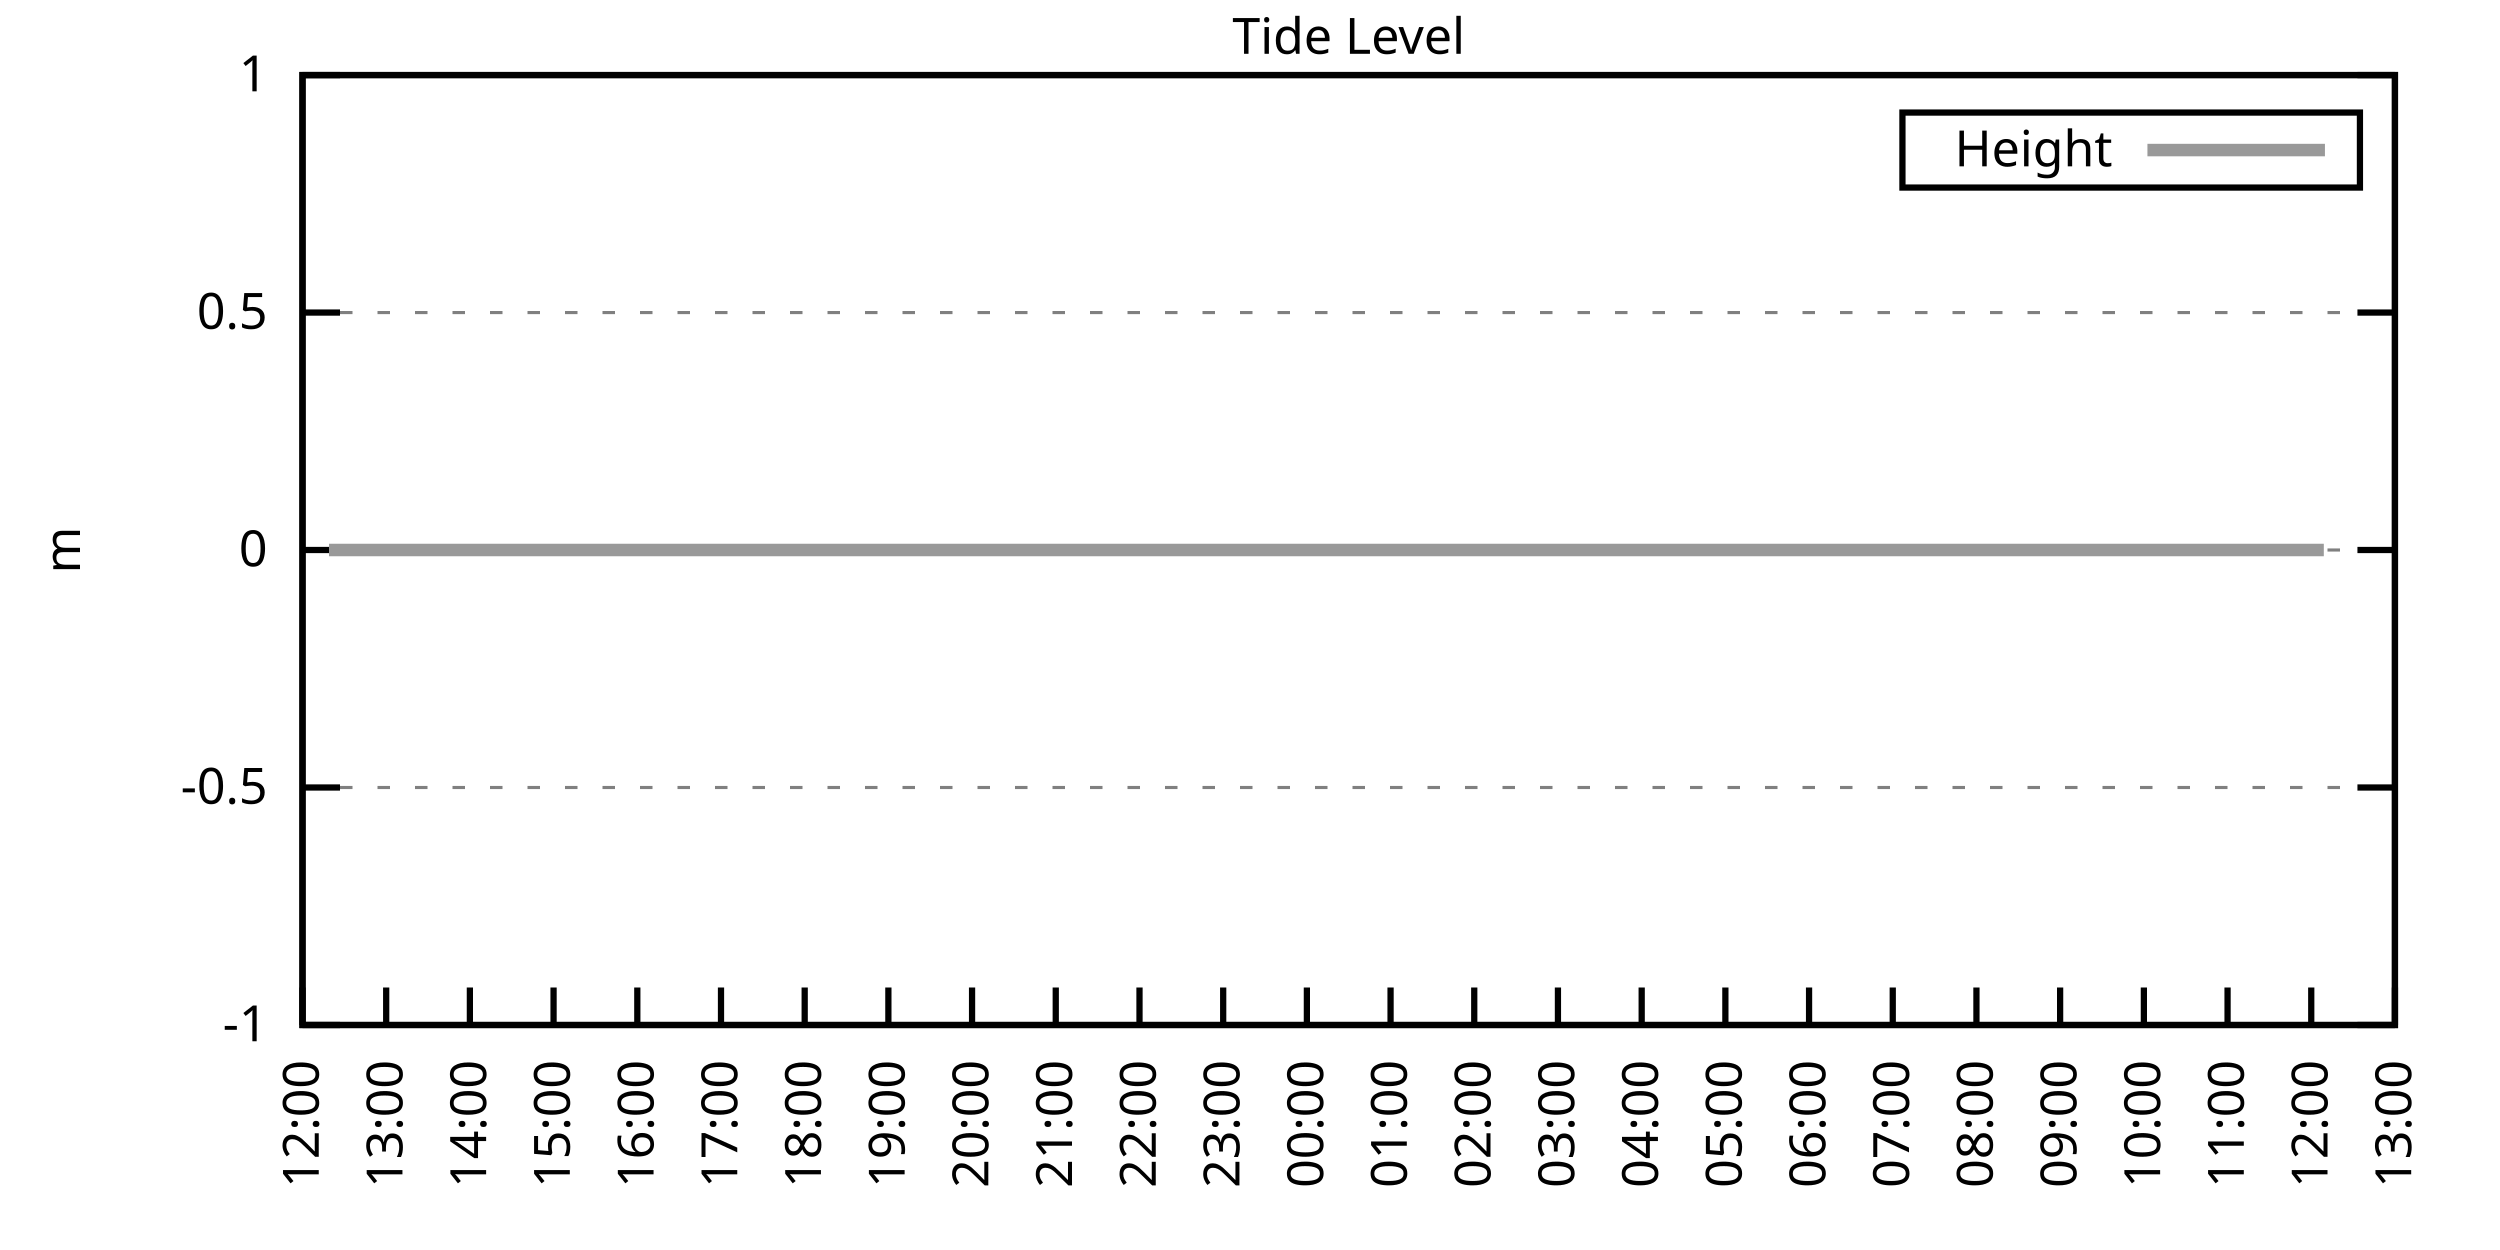
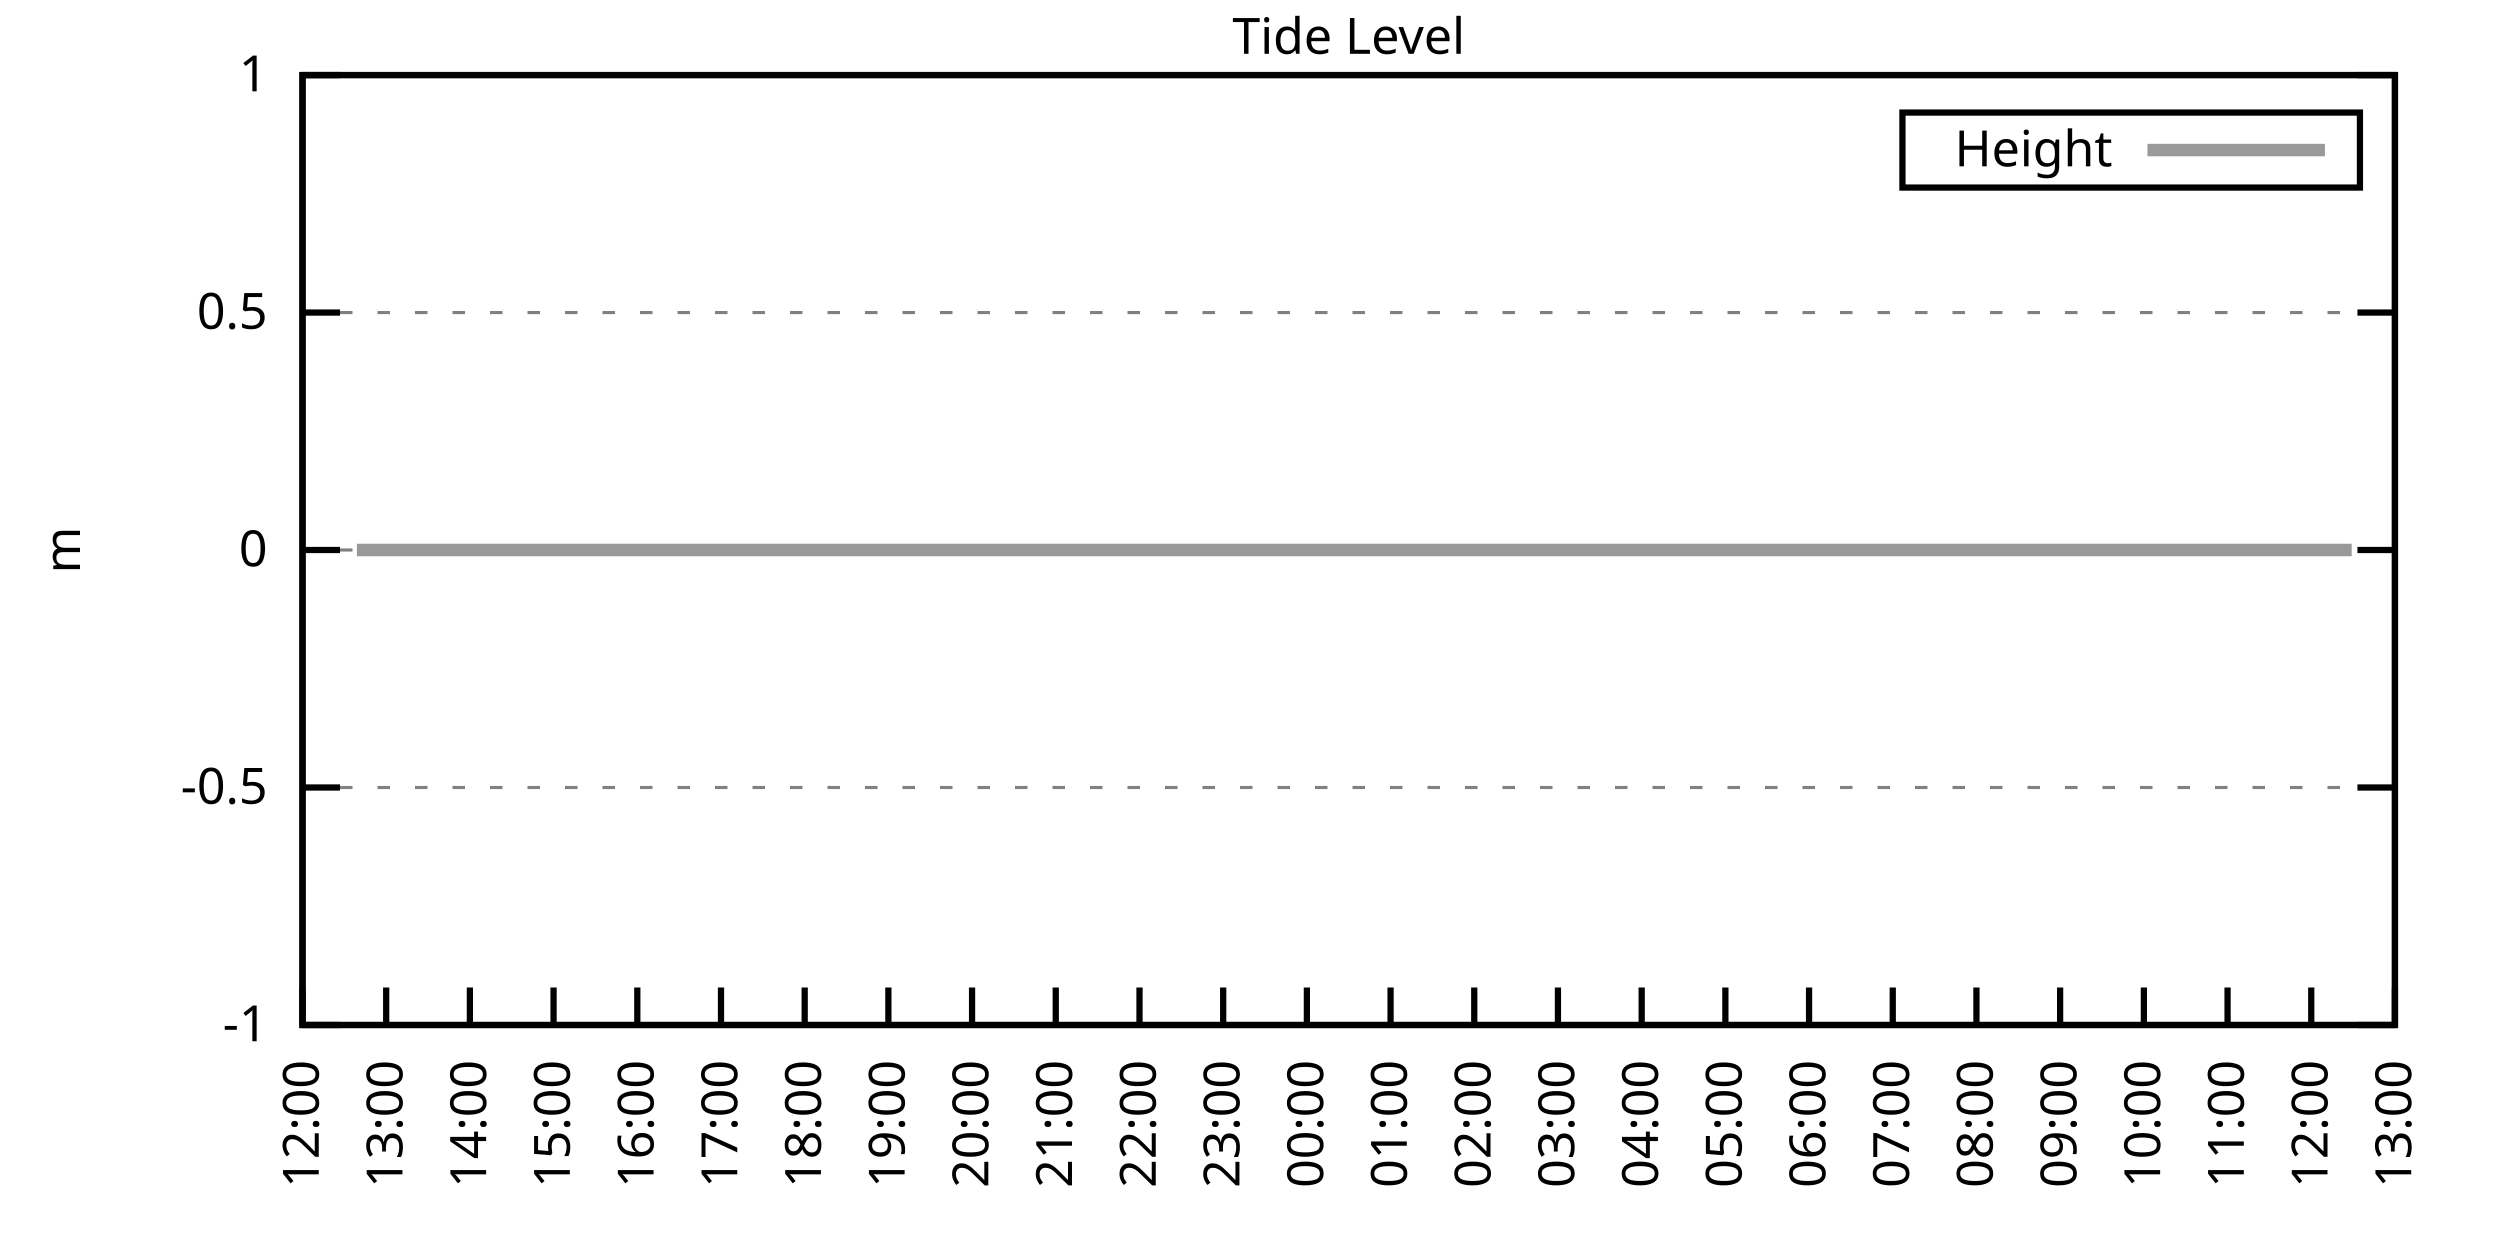
<svg xmlns="http://www.w3.org/2000/svg" xmlns:xlink="http://www.w3.org/1999/xlink" width="400" height="200" viewBox="0 0 400 200">
  <g id="gnuplot_canvas">
    <rect x="0" y="0" width="400" height="200" fill="none" />
    <defs>
      <circle id="gpDot" r="0.5" stroke-width="0.5" stroke="currentColor" />
      <path id="gpPt0" stroke-width="0.333" stroke="currentColor" d="M-1,0 h2 M0,-1 v2" />
      <path id="gpPt1" stroke-width="0.333" stroke="currentColor" d="M-1,-1 L1,1 M1,-1 L-1,1" />
      <path id="gpPt2" stroke-width="0.333" stroke="currentColor" d="M-1,0 L1,0 M0,-1 L0,1 M-1,-1 L1,1 M-1,1 L1,-1" />
      <rect id="gpPt3" stroke-width="0.333" stroke="currentColor" x="-1" y="-1" width="2" height="2" />
      <rect id="gpPt4" stroke-width="0.333" stroke="currentColor" fill="currentColor" x="-1" y="-1" width="2" height="2" />
      <circle id="gpPt5" stroke-width="0.333" stroke="currentColor" cx="0" cy="0" r="1" />
      <use xlink:href="#gpPt5" id="gpPt6" fill="currentColor" stroke="none" />
      <path id="gpPt7" stroke-width="0.333" stroke="currentColor" d="M0,-1.33 L-1.33,0.67 L1.33,0.67 z" />
      <use xlink:href="#gpPt7" id="gpPt8" fill="currentColor" stroke="none" />
      <use xlink:href="#gpPt7" id="gpPt9" stroke="currentColor" transform="rotate(180)" />
      <use xlink:href="#gpPt9" id="gpPt10" fill="currentColor" stroke="none" />
      <use xlink:href="#gpPt3" id="gpPt11" stroke="currentColor" transform="rotate(45)" />
      <use xlink:href="#gpPt11" id="gpPt12" fill="currentColor" stroke="none" />
      <path id="gpPt13" stroke-width="0.333" stroke="currentColor" d="M0,1.330 L1.265,0.411 L0.782,-1.067 L-0.782,-1.076 L-1.265,0.411 z" />
      <use xlink:href="#gpPt13" id="gpPt14" fill="currentColor" stroke="none" />
      <filter id="textbox" filterUnits="objectBoundingBox" x="0" y="0" height="1" width="1">
        <feFlood flood-color="white" flood-opacity="1" result="bgnd" />
        <feComposite in="SourceGraphic" in2="bgnd" operator="atop" />
      </filter>
      <filter id="greybox" filterUnits="objectBoundingBox" x="0" y="0" height="1" width="1">
        <feFlood flood-color="lightgrey" flood-opacity="1" result="grey" />
        <feComposite in="SourceGraphic" in2="grey" operator="atop" />
      </filter>
    </defs>
    <g fill="none" color="white" stroke="currentColor" stroke-width="1.00" stroke-linecap="butt" stroke-linejoin="miter">
</g>
    <g fill="none" color="black" stroke="currentColor" stroke-width="1.00" stroke-linecap="butt" stroke-linejoin="miter">
      <g stroke="none" shape-rendering="crispEdges">
        <polygon fill="rgb(255, 255, 255)" points="48.40,164.00 383.18,164.00 383.18,12.02 48.40,12.02 " />
      </g>
    </g>
    <g fill="none" color="black" stroke="currentColor" stroke-width="1.00" stroke-linecap="butt" stroke-linejoin="miter">
</g>
    <g fill="none" color="black" stroke="black" stroke-width="0.50" stroke-linecap="butt" stroke-linejoin="miter">
</g>
    <g fill="none" color="gray" stroke="currentColor" stroke-width="0.50" stroke-linecap="butt" stroke-linejoin="miter">
      <path stroke="gray" stroke-dasharray="2,4" class="gridline" d="M48.40,164.00 L383.19,164.00  " />
    </g>
    <g fill="none" color="gray" stroke="gray" stroke-width="1.00" stroke-linecap="butt" stroke-linejoin="miter">
</g>
    <g fill="none" color="black" stroke="currentColor" stroke-width="1.00" stroke-linecap="butt" stroke-linejoin="miter">
      <path stroke="black" d="M48.40,164.00 L54.40,164.00 M383.19,164.00 L377.19,164.00  " />
      <g transform="translate(42.80,166.60)" stroke="none" fill="black" font-family="Sans" font-size="8.00" text-anchor="end">
        <text>
          <tspan font-family="Sans">-1</tspan>
        </text>
      </g>
    </g>
    <g fill="none" color="black" stroke="currentColor" stroke-width="1.00" stroke-linecap="butt" stroke-linejoin="miter">
</g>
    <g fill="none" color="black" stroke="black" stroke-width="0.50" stroke-linecap="butt" stroke-linejoin="miter">
</g>
    <g fill="none" color="gray" stroke="currentColor" stroke-width="0.50" stroke-linecap="butt" stroke-linejoin="miter">
      <path stroke="gray" stroke-dasharray="2,4" class="gridline" d="M48.40,126.00 L383.19,126.00  " />
    </g>
    <g fill="none" color="gray" stroke="gray" stroke-width="1.00" stroke-linecap="butt" stroke-linejoin="miter">
</g>
    <g fill="none" color="black" stroke="currentColor" stroke-width="1.00" stroke-linecap="butt" stroke-linejoin="miter">
      <path stroke="black" d="M48.40,126.00 L54.40,126.00 M383.19,126.00 L377.19,126.00  " />
      <g transform="translate(42.80,128.60)" stroke="none" fill="black" font-family="Sans" font-size="8.00" text-anchor="end">
        <text>
          <tspan font-family="Sans">-0.5</tspan>
        </text>
      </g>
    </g>
    <g fill="none" color="black" stroke="currentColor" stroke-width="1.00" stroke-linecap="butt" stroke-linejoin="miter">
</g>
    <g fill="none" color="black" stroke="black" stroke-width="0.50" stroke-linecap="butt" stroke-linejoin="miter">
</g>
    <g fill="none" color="gray" stroke="currentColor" stroke-width="0.50" stroke-linecap="butt" stroke-linejoin="miter">
      <path stroke="gray" stroke-dasharray="2,4" class="gridline" d="M48.40,88.00 L383.19,88.00  " />
    </g>
    <g fill="none" color="gray" stroke="gray" stroke-width="1.00" stroke-linecap="butt" stroke-linejoin="miter">
</g>
    <g fill="none" color="black" stroke="currentColor" stroke-width="1.00" stroke-linecap="butt" stroke-linejoin="miter">
      <path stroke="black" d="M48.40,88.00 L54.40,88.00 M383.19,88.00 L377.19,88.00  " />
      <g transform="translate(42.80,90.60)" stroke="none" fill="black" font-family="Sans" font-size="8.00" text-anchor="end">
        <text>
          <tspan font-family="Sans"> 0</tspan>
        </text>
      </g>
    </g>
    <g fill="none" color="black" stroke="currentColor" stroke-width="1.00" stroke-linecap="butt" stroke-linejoin="miter">
</g>
    <g fill="none" color="black" stroke="black" stroke-width="0.50" stroke-linecap="butt" stroke-linejoin="miter">
</g>
    <g fill="none" color="gray" stroke="currentColor" stroke-width="0.50" stroke-linecap="butt" stroke-linejoin="miter">
      <path stroke="gray" stroke-dasharray="2,4" class="gridline" d="M48.40,50.01 L383.19,50.01  " />
    </g>
    <g fill="none" color="gray" stroke="gray" stroke-width="1.00" stroke-linecap="butt" stroke-linejoin="miter">
</g>
    <g fill="none" color="black" stroke="currentColor" stroke-width="1.00" stroke-linecap="butt" stroke-linejoin="miter">
      <path stroke="black" d="M48.40,50.01 L54.40,50.01 M383.19,50.01 L377.19,50.01  " />
      <g transform="translate(42.80,52.61)" stroke="none" fill="black" font-family="Sans" font-size="8.00" text-anchor="end">
        <text>
          <tspan font-family="Sans"> 0.5</tspan>
        </text>
      </g>
    </g>
    <g fill="none" color="black" stroke="currentColor" stroke-width="1.00" stroke-linecap="butt" stroke-linejoin="miter">
</g>
    <g fill="none" color="black" stroke="black" stroke-width="0.50" stroke-linecap="butt" stroke-linejoin="miter">
</g>
    <g fill="none" color="gray" stroke="currentColor" stroke-width="0.50" stroke-linecap="butt" stroke-linejoin="miter">
      <path stroke="gray" stroke-dasharray="2,4" class="gridline" d="M48.40,12.01 L383.19,12.01  " />
    </g>
    <g fill="none" color="gray" stroke="gray" stroke-width="1.00" stroke-linecap="butt" stroke-linejoin="miter">
</g>
    <g fill="none" color="black" stroke="currentColor" stroke-width="1.00" stroke-linecap="butt" stroke-linejoin="miter">
      <path stroke="black" d="M48.40,12.01 L54.40,12.01 M383.19,12.01 L377.19,12.01  " />
      <g transform="translate(42.80,14.61)" stroke="none" fill="black" font-family="Sans" font-size="8.00" text-anchor="end">
        <text>
          <tspan font-family="Sans"> 1</tspan>
        </text>
      </g>
    </g>
    <g fill="none" color="black" stroke="currentColor" stroke-width="1.00" stroke-linecap="butt" stroke-linejoin="miter">
      <path stroke="black" d="M48.40,164.00 L48.40,158.00  " />
      <g transform="translate(51.00,169.60) rotate(270.00)" stroke="none" fill="black" font-family="Sans" font-size="8.00" text-anchor="end">
        <text>
          <tspan font-family="Sans">12:00</tspan>
        </text>
      </g>
    </g>
    <g fill="none" color="black" stroke="currentColor" stroke-width="1.00" stroke-linecap="butt" stroke-linejoin="miter">
      <path stroke="black" d="M61.79,164.00 L61.79,158.00  " />
      <g transform="translate(64.39,169.60) rotate(270.00)" stroke="none" fill="black" font-family="Sans" font-size="8.00" text-anchor="end">
        <text>
          <tspan font-family="Sans">13:00</tspan>
        </text>
      </g>
    </g>
    <g fill="none" color="black" stroke="currentColor" stroke-width="1.00" stroke-linecap="butt" stroke-linejoin="miter">
      <path stroke="black" d="M75.18,164.00 L75.18,158.00  " />
      <g transform="translate(77.78,169.60) rotate(270.00)" stroke="none" fill="black" font-family="Sans" font-size="8.00" text-anchor="end">
        <text>
          <tspan font-family="Sans">14:00</tspan>
        </text>
      </g>
    </g>
    <g fill="none" color="black" stroke="currentColor" stroke-width="1.00" stroke-linecap="butt" stroke-linejoin="miter">
      <path stroke="black" d="M88.57,164.00 L88.57,158.00  " />
      <g transform="translate(91.17,169.60) rotate(270.00)" stroke="none" fill="black" font-family="Sans" font-size="8.00" text-anchor="end">
        <text>
          <tspan font-family="Sans">15:00</tspan>
        </text>
      </g>
    </g>
    <g fill="none" color="black" stroke="currentColor" stroke-width="1.00" stroke-linecap="butt" stroke-linejoin="miter">
      <path stroke="black" d="M101.97,164.00 L101.97,158.00  " />
      <g transform="translate(104.57,169.60) rotate(270.00)" stroke="none" fill="black" font-family="Sans" font-size="8.00" text-anchor="end">
        <text>
          <tspan font-family="Sans">16:00</tspan>
        </text>
      </g>
    </g>
    <g fill="none" color="black" stroke="currentColor" stroke-width="1.00" stroke-linecap="butt" stroke-linejoin="miter">
      <path stroke="black" d="M115.36,164.00 L115.36,158.00  " />
      <g transform="translate(117.96,169.60) rotate(270.00)" stroke="none" fill="black" font-family="Sans" font-size="8.00" text-anchor="end">
        <text>
          <tspan font-family="Sans">17:00</tspan>
        </text>
      </g>
    </g>
    <g fill="none" color="black" stroke="currentColor" stroke-width="1.00" stroke-linecap="butt" stroke-linejoin="miter">
      <path stroke="black" d="M128.75,164.00 L128.75,158.00  " />
      <g transform="translate(131.35,169.60) rotate(270.00)" stroke="none" fill="black" font-family="Sans" font-size="8.00" text-anchor="end">
        <text>
          <tspan font-family="Sans">18:00</tspan>
        </text>
      </g>
    </g>
    <g fill="none" color="black" stroke="currentColor" stroke-width="1.00" stroke-linecap="butt" stroke-linejoin="miter">
      <path stroke="black" d="M142.14,164.00 L142.14,158.00  " />
      <g transform="translate(144.74,169.60) rotate(270.00)" stroke="none" fill="black" font-family="Sans" font-size="8.00" text-anchor="end">
        <text>
          <tspan font-family="Sans">19:00</tspan>
        </text>
      </g>
    </g>
    <g fill="none" color="black" stroke="currentColor" stroke-width="1.00" stroke-linecap="butt" stroke-linejoin="miter">
      <path stroke="black" d="M155.53,164.00 L155.53,158.00  " />
      <g transform="translate(158.13,169.60) rotate(270.00)" stroke="none" fill="black" font-family="Sans" font-size="8.00" text-anchor="end">
        <text>
          <tspan font-family="Sans">20:00</tspan>
        </text>
      </g>
    </g>
    <g fill="none" color="black" stroke="currentColor" stroke-width="1.00" stroke-linecap="butt" stroke-linejoin="miter">
      <path stroke="black" d="M168.92,164.00 L168.92,158.00  " />
      <g transform="translate(171.52,169.60) rotate(270.00)" stroke="none" fill="black" font-family="Sans" font-size="8.00" text-anchor="end">
        <text>
          <tspan font-family="Sans">21:00</tspan>
        </text>
      </g>
    </g>
    <g fill="none" color="black" stroke="currentColor" stroke-width="1.00" stroke-linecap="butt" stroke-linejoin="miter">
      <path stroke="black" d="M182.32,164.00 L182.32,158.00  " />
      <g transform="translate(184.92,169.60) rotate(270.00)" stroke="none" fill="black" font-family="Sans" font-size="8.00" text-anchor="end">
        <text>
          <tspan font-family="Sans">22:00</tspan>
        </text>
      </g>
    </g>
    <g fill="none" color="black" stroke="currentColor" stroke-width="1.00" stroke-linecap="butt" stroke-linejoin="miter">
      <path stroke="black" d="M195.71,164.00 L195.71,158.00  " />
      <g transform="translate(198.31,169.60) rotate(270.00)" stroke="none" fill="black" font-family="Sans" font-size="8.00" text-anchor="end">
        <text>
          <tspan font-family="Sans">23:00</tspan>
        </text>
      </g>
    </g>
    <g fill="none" color="black" stroke="currentColor" stroke-width="1.00" stroke-linecap="butt" stroke-linejoin="miter">
      <path stroke="black" d="M209.10,164.00 L209.10,158.00  " />
      <g transform="translate(211.70,169.60) rotate(270.00)" stroke="none" fill="black" font-family="Sans" font-size="8.00" text-anchor="end">
        <text>
          <tspan font-family="Sans">00:00</tspan>
        </text>
      </g>
    </g>
    <g fill="none" color="black" stroke="currentColor" stroke-width="1.00" stroke-linecap="butt" stroke-linejoin="miter">
      <path stroke="black" d="M222.49,164.00 L222.49,158.00  " />
      <g transform="translate(225.09,169.60) rotate(270.00)" stroke="none" fill="black" font-family="Sans" font-size="8.00" text-anchor="end">
        <text>
          <tspan font-family="Sans">01:00</tspan>
        </text>
      </g>
    </g>
    <g fill="none" color="black" stroke="currentColor" stroke-width="1.00" stroke-linecap="butt" stroke-linejoin="miter">
      <path stroke="black" d="M235.88,164.00 L235.88,158.00  " />
      <g transform="translate(238.48,169.60) rotate(270.00)" stroke="none" fill="black" font-family="Sans" font-size="8.00" text-anchor="end">
        <text>
          <tspan font-family="Sans">02:00</tspan>
        </text>
      </g>
    </g>
    <g fill="none" color="black" stroke="currentColor" stroke-width="1.00" stroke-linecap="butt" stroke-linejoin="miter">
      <path stroke="black" d="M249.27,164.00 L249.27,158.00  " />
      <g transform="translate(251.87,169.60) rotate(270.00)" stroke="none" fill="black" font-family="Sans" font-size="8.00" text-anchor="end">
        <text>
          <tspan font-family="Sans">03:00</tspan>
        </text>
      </g>
    </g>
    <g fill="none" color="black" stroke="currentColor" stroke-width="1.00" stroke-linecap="butt" stroke-linejoin="miter">
      <path stroke="black" d="M262.67,164.00 L262.67,158.00  " />
      <g transform="translate(265.27,169.60) rotate(270.00)" stroke="none" fill="black" font-family="Sans" font-size="8.00" text-anchor="end">
        <text>
          <tspan font-family="Sans">04:00</tspan>
        </text>
      </g>
    </g>
    <g fill="none" color="black" stroke="currentColor" stroke-width="1.00" stroke-linecap="butt" stroke-linejoin="miter">
      <path stroke="black" d="M276.06,164.00 L276.06,158.00  " />
      <g transform="translate(278.66,169.60) rotate(270.00)" stroke="none" fill="black" font-family="Sans" font-size="8.00" text-anchor="end">
        <text>
          <tspan font-family="Sans">05:00</tspan>
        </text>
      </g>
    </g>
    <g fill="none" color="black" stroke="currentColor" stroke-width="1.00" stroke-linecap="butt" stroke-linejoin="miter">
      <path stroke="black" d="M289.45,164.00 L289.45,158.00  " />
      <g transform="translate(292.05,169.60) rotate(270.00)" stroke="none" fill="black" font-family="Sans" font-size="8.00" text-anchor="end">
        <text>
          <tspan font-family="Sans">06:00</tspan>
        </text>
      </g>
    </g>
    <g fill="none" color="black" stroke="currentColor" stroke-width="1.00" stroke-linecap="butt" stroke-linejoin="miter">
      <path stroke="black" d="M302.84,164.00 L302.84,158.00  " />
      <g transform="translate(305.44,169.60) rotate(270.00)" stroke="none" fill="black" font-family="Sans" font-size="8.00" text-anchor="end">
        <text>
          <tspan font-family="Sans">07:00</tspan>
        </text>
      </g>
    </g>
    <g fill="none" color="black" stroke="currentColor" stroke-width="1.00" stroke-linecap="butt" stroke-linejoin="miter">
      <path stroke="black" d="M316.23,164.00 L316.23,158.00  " />
      <g transform="translate(318.83,169.60) rotate(270.00)" stroke="none" fill="black" font-family="Sans" font-size="8.00" text-anchor="end">
        <text>
          <tspan font-family="Sans">08:00</tspan>
        </text>
      </g>
    </g>
    <g fill="none" color="black" stroke="currentColor" stroke-width="1.00" stroke-linecap="butt" stroke-linejoin="miter">
      <path stroke="black" d="M329.62,164.00 L329.62,158.00  " />
      <g transform="translate(332.22,169.60) rotate(270.00)" stroke="none" fill="black" font-family="Sans" font-size="8.00" text-anchor="end">
        <text>
          <tspan font-family="Sans">09:00</tspan>
        </text>
      </g>
    </g>
    <g fill="none" color="black" stroke="currentColor" stroke-width="1.00" stroke-linecap="butt" stroke-linejoin="miter">
      <path stroke="black" d="M343.02,164.00 L343.02,158.00  " />
      <g transform="translate(345.62,169.60) rotate(270.00)" stroke="none" fill="black" font-family="Sans" font-size="8.00" text-anchor="end">
        <text>
          <tspan font-family="Sans">10:00</tspan>
        </text>
      </g>
    </g>
    <g fill="none" color="black" stroke="currentColor" stroke-width="1.00" stroke-linecap="butt" stroke-linejoin="miter">
      <path stroke="black" d="M356.41,164.00 L356.41,158.00  " />
      <g transform="translate(359.01,169.60) rotate(270.00)" stroke="none" fill="black" font-family="Sans" font-size="8.00" text-anchor="end">
        <text>
          <tspan font-family="Sans">11:00</tspan>
        </text>
      </g>
    </g>
    <g fill="none" color="black" stroke="currentColor" stroke-width="1.00" stroke-linecap="butt" stroke-linejoin="miter">
      <path stroke="black" d="M369.80,164.00 L369.80,158.00  " />
      <g transform="translate(372.40,169.60) rotate(270.00)" stroke="none" fill="black" font-family="Sans" font-size="8.00" text-anchor="end">
        <text>
          <tspan font-family="Sans">12:00</tspan>
        </text>
      </g>
    </g>
    <g fill="none" color="black" stroke="currentColor" stroke-width="1.00" stroke-linecap="butt" stroke-linejoin="miter">
      <path stroke="black" d="M383.19,164.00 L383.19,158.00  " />
      <g transform="translate(385.79,169.60) rotate(270.00)" stroke="none" fill="black" font-family="Sans" font-size="8.00" text-anchor="end">
        <text>
          <tspan font-family="Sans">13:00</tspan>
        </text>
      </g>
    </g>
    <g fill="none" color="black" stroke="currentColor" stroke-width="1.00" stroke-linecap="butt" stroke-linejoin="miter">
</g>
    <g fill="none" color="black" stroke="currentColor" stroke-width="1.00" stroke-linecap="butt" stroke-linejoin="miter">
      <path stroke="black" d="M48.40,12.01 L48.40,164.00 L383.19,164.00 L383.19,12.01 L48.40,12.01 Z  " />
    </g>
    <g fill="none" color="black" stroke="currentColor" stroke-width="1.00" stroke-linecap="butt" stroke-linejoin="miter">
</g>
    <g fill="none" color="black" stroke="currentColor" stroke-width="1.00" stroke-linecap="butt" stroke-linejoin="miter">
      <path stroke="black" d="M304.39,30.01 L304.39,18.01 L377.59,18.01 L377.59,30.01 L304.39,30.01 Z  " />
    </g>
    <g id="Tide_level_plot_1">
      <g fill="none" color="white" stroke="black" stroke-width="2.00" stroke-linecap="butt" stroke-linejoin="miter">
</g>
      <g fill="none" color="black" stroke="currentColor" stroke-width="2.00" stroke-linecap="butt" stroke-linejoin="miter">
        <g transform="translate(337.99,26.61)" stroke="none" fill="black" font-family="Sans" font-size="8.00" text-anchor="end">
          <text>
            <tspan font-family="Sans">Height</tspan>
          </text>
        </g>
      </g>
      <g fill="none" color="black" stroke="currentColor" stroke-width="2.00" stroke-linecap="butt" stroke-linejoin="miter">
-         <path stroke="rgb(153, 153, 153)" d="M343.59,24.01 L371.99,24.01 M52.64,88.00 L54.65,88.00 L57.10,88.00 L59.11,88.00 L61.57,88.00 L63.35,88.00   L65.81,88.00 L68.26,88.00 L70.27,88.00 L72.50,88.00 L74.74,88.00 L76.75,88.00 L79.20,88.00 L81.43,88.00   L83.89,88.00 L85.90,88.00 L88.13,88.00 L90.58,88.00 L92.59,88.00 L95.05,88.00 L97.06,88.00 L99.51,88.00   L101.52,88.00 L103.75,88.00 L106.21,88.00 L108.22,88.00 L110.45,88.00 L112.68,88.00 L115.13,88.00 L117.14,88.00   L119.38,88.00 L121.83,88.00 L123.84,88.00 L126.29,88.00 L128.08,88.00 L130.54,88.00 L132.54,88.00 L135.00,88.00   L137.23,88.00 L139.69,88.00 L141.69,88.00 L143.93,88.00 L146.16,88.00 L148.17,88.00 L150.62,88.00 L152.63,88.00   L155.09,88.00 L157.54,88.00 L159.77,88.00 L161.78,88.00 L164.24,88.00 L166.25,88.00 L168.70,88.00 L170.71,88.00   L173.17,88.00 L175.40,88.00 L177.41,88.00 L179.64,88.00 L182.09,88.00 L184.10,88.00 L186.33,88.00 L188.79,88.00   L190.80,88.00 L195.48,88.00 L197.49,88.00 L199.73,88.00 L201.96,88.00 L204.19,88.00 L206.64,88.00 L208.65,88.00   L210.88,88.00 L213.12,88.00 L215.57,88.00 L217.58,88.00 L219.59,88.00 L222.27,88.00 L224.05,88.00 L226.51,88.00   L228.74,88.00 L231.20,88.00 L233.43,88.00 L235.44,88.00 L237.67,88.00 L240.12,88.00 L242.36,88.00 L244.36,88.00   L246.60,88.00 L248.60,88.00 L251.06,88.00 L253.29,88.00 L255.52,88.00 L257.53,88.00 L260.21,88.00 L262.44,88.00   L264.45,88.00 L266.91,88.00 L269.14,88.00 L271.37,88.00 L273.38,88.00 L275.83,88.00 L278.07,88.00 L280.07,88.00   L282.31,88.00 L284.76,88.00 L286.99,88.00 L289.00,88.00 L291.46,88.00 L293.24,88.00 L295.70,88.00 L297.93,88.00   L300.39,88.00 L302.62,88.00 L304.63,88.00 L306.86,88.00 L309.31,88.00 L311.54,88.00 L313.33,88.00 L315.79,88.00   L318.02,88.00 L320.25,88.00 L322.26,88.00 L324.94,88.00 L326.95,88.00 L329.40,88.00 L331.41,88.00 L333.42,88.00   L336.10,88.00 L337.88,88.00 L340.34,88.00 L342.79,88.00 L344.58,88.00 L347.26,88.00 L349.04,88.00 L351.50,88.00   L353.73,88.00 L355.96,88.00 L357.97,88.00 L360.42,88.00 L362.66,88.00 L364.89,88.00 L367.34,88.00 L369.35,88.00   L371.81,88.00  " />
+         <path stroke="rgb(153, 153, 153)" d="M343.59,24.01 L371.99,24.01 M57.10,88.00 L59.11,88.00 L61.57,88.00 L63.35,88.00 L65.81,88.00 L68.26,88.00   L70.27,88.00 L72.50,88.00 L74.74,88.00 L76.75,88.00 L79.20,88.00 L81.43,88.00 L83.89,88.00 L85.90,88.00   L88.13,88.00 L90.58,88.00 L92.59,88.00 L95.05,88.00 L97.06,88.00 L99.51,88.00 L101.52,88.00 L103.75,88.00   L106.21,88.00 L108.22,88.00 L110.45,88.00 L112.68,88.00 L115.13,88.00 L117.14,88.00 L119.38,88.00 L121.83,88.00   L123.84,88.00 L126.29,88.00 L128.08,88.00 L130.54,88.00 L132.54,88.00 L135.00,88.00 L137.23,88.00 L139.69,88.00   L141.69,88.00 L143.93,88.00 L146.16,88.00 L148.17,88.00 L150.62,88.00 L152.63,88.00 L155.09,88.00 L157.54,88.00   L159.77,88.00 L161.78,88.00 L164.24,88.00 L166.25,88.00 L168.70,88.00 L170.71,88.00 L173.17,88.00 L175.40,88.00   L177.41,88.00 L179.64,88.00 L182.09,88.00 L184.10,88.00 L186.33,88.00 L188.79,88.00 L190.80,88.00 L195.48,88.00   L197.49,88.00 L199.73,88.00 L201.96,88.00 L204.19,88.00 L206.64,88.00 L208.65,88.00 L210.88,88.00 L213.12,88.00   L215.57,88.00 L217.58,88.00 L219.59,88.00 L222.27,88.00 L224.05,88.00 L226.51,88.00 L228.74,88.00 L231.20,88.00   L233.43,88.00 L235.44,88.00 L237.67,88.00 L240.12,88.00 L242.36,88.00 L244.36,88.00 L246.60,88.00 L248.60,88.00   L251.06,88.00 L253.29,88.00 L255.52,88.00 L257.53,88.00 L260.21,88.00 L262.44,88.00 L264.45,88.00 L266.91,88.00   L269.14,88.00 L271.37,88.00 L273.38,88.00 L275.83,88.00 L278.07,88.00 L280.07,88.00 L282.31,88.00 L284.76,88.00   L286.99,88.00 L289.00,88.00 L291.46,88.00 L293.24,88.00 L295.70,88.00 L297.93,88.00 L300.39,88.00 L302.62,88.00   L304.63,88.00 L306.86,88.00 L309.31,88.00 L311.54,88.00 L313.33,88.00 L315.79,88.00 L318.02,88.00 L320.25,88.00   L322.26,88.00 L324.94,88.00 L326.95,88.00 L329.40,88.00 L331.41,88.00 L333.42,88.00 L336.10,88.00 L337.88,88.00   L340.34,88.00 L342.79,88.00 L344.58,88.00 L347.26,88.00 L349.04,88.00 L351.50,88.00 L353.73,88.00 L355.96,88.00   L357.97,88.00 L360.42,88.00 L362.66,88.00 L364.89,88.00 L367.34,88.00 L369.35,88.00 L371.81,88.00 L373.82,88.00   L376.27,88.00  " />
      </g>
    </g>
    <g fill="none" color="black" stroke="currentColor" stroke-width="2.00" stroke-linecap="butt" stroke-linejoin="miter">
</g>
    <g fill="none" color="black" stroke="black" stroke-width="1.00" stroke-linecap="butt" stroke-linejoin="miter">
</g>
    <g fill="none" color="black" stroke="currentColor" stroke-width="1.00" stroke-linecap="butt" stroke-linejoin="miter">
      <path stroke="black" d="M48.40,12.01 L48.40,164.00 L383.19,164.00 L383.19,12.01 L48.40,12.01 Z  " />
      <g transform="translate(12.80,88.01) rotate(270.00)" stroke="none" fill="black" font-family="Sans" font-size="8.00" text-anchor="middle">
        <text>
          <tspan font-family="Sans">m</tspan>
        </text>
      </g>
    </g>
    <g fill="none" color="black" stroke="currentColor" stroke-width="1.00" stroke-linecap="butt" stroke-linejoin="miter">
</g>
    <g fill="none" color="black" stroke="currentColor" stroke-width="1.00" stroke-linecap="butt" stroke-linejoin="miter">
      <g transform="translate(215.79,8.61)" stroke="none" fill="black" font-family="Sans" font-size="8.00" text-anchor="middle">
        <text>
          <tspan font-family="Sans">Tide Level</tspan>
        </text>
      </g>
    </g>
    <g fill="none" color="black" stroke="currentColor" stroke-width="1.00" stroke-linecap="butt" stroke-linejoin="miter">
</g>
  </g>
</svg>
